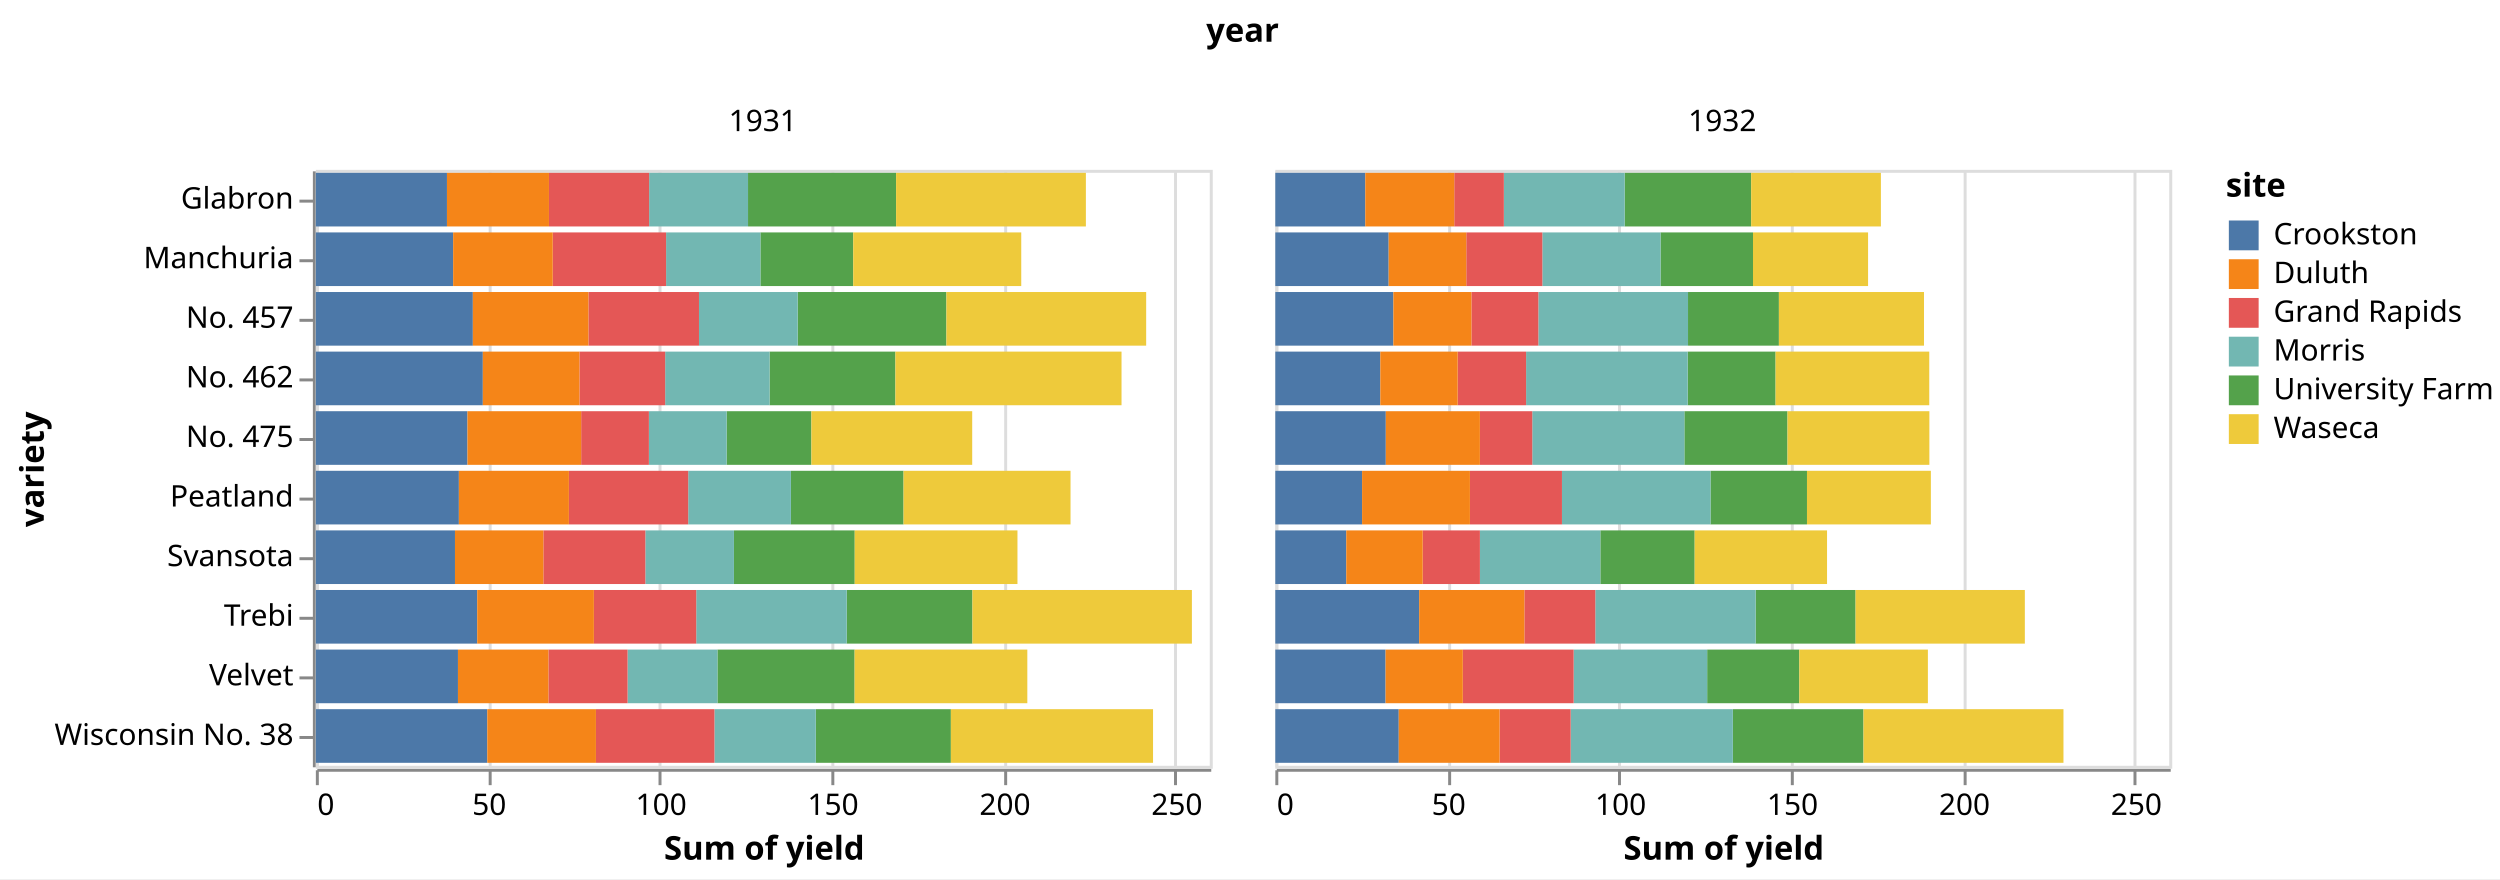
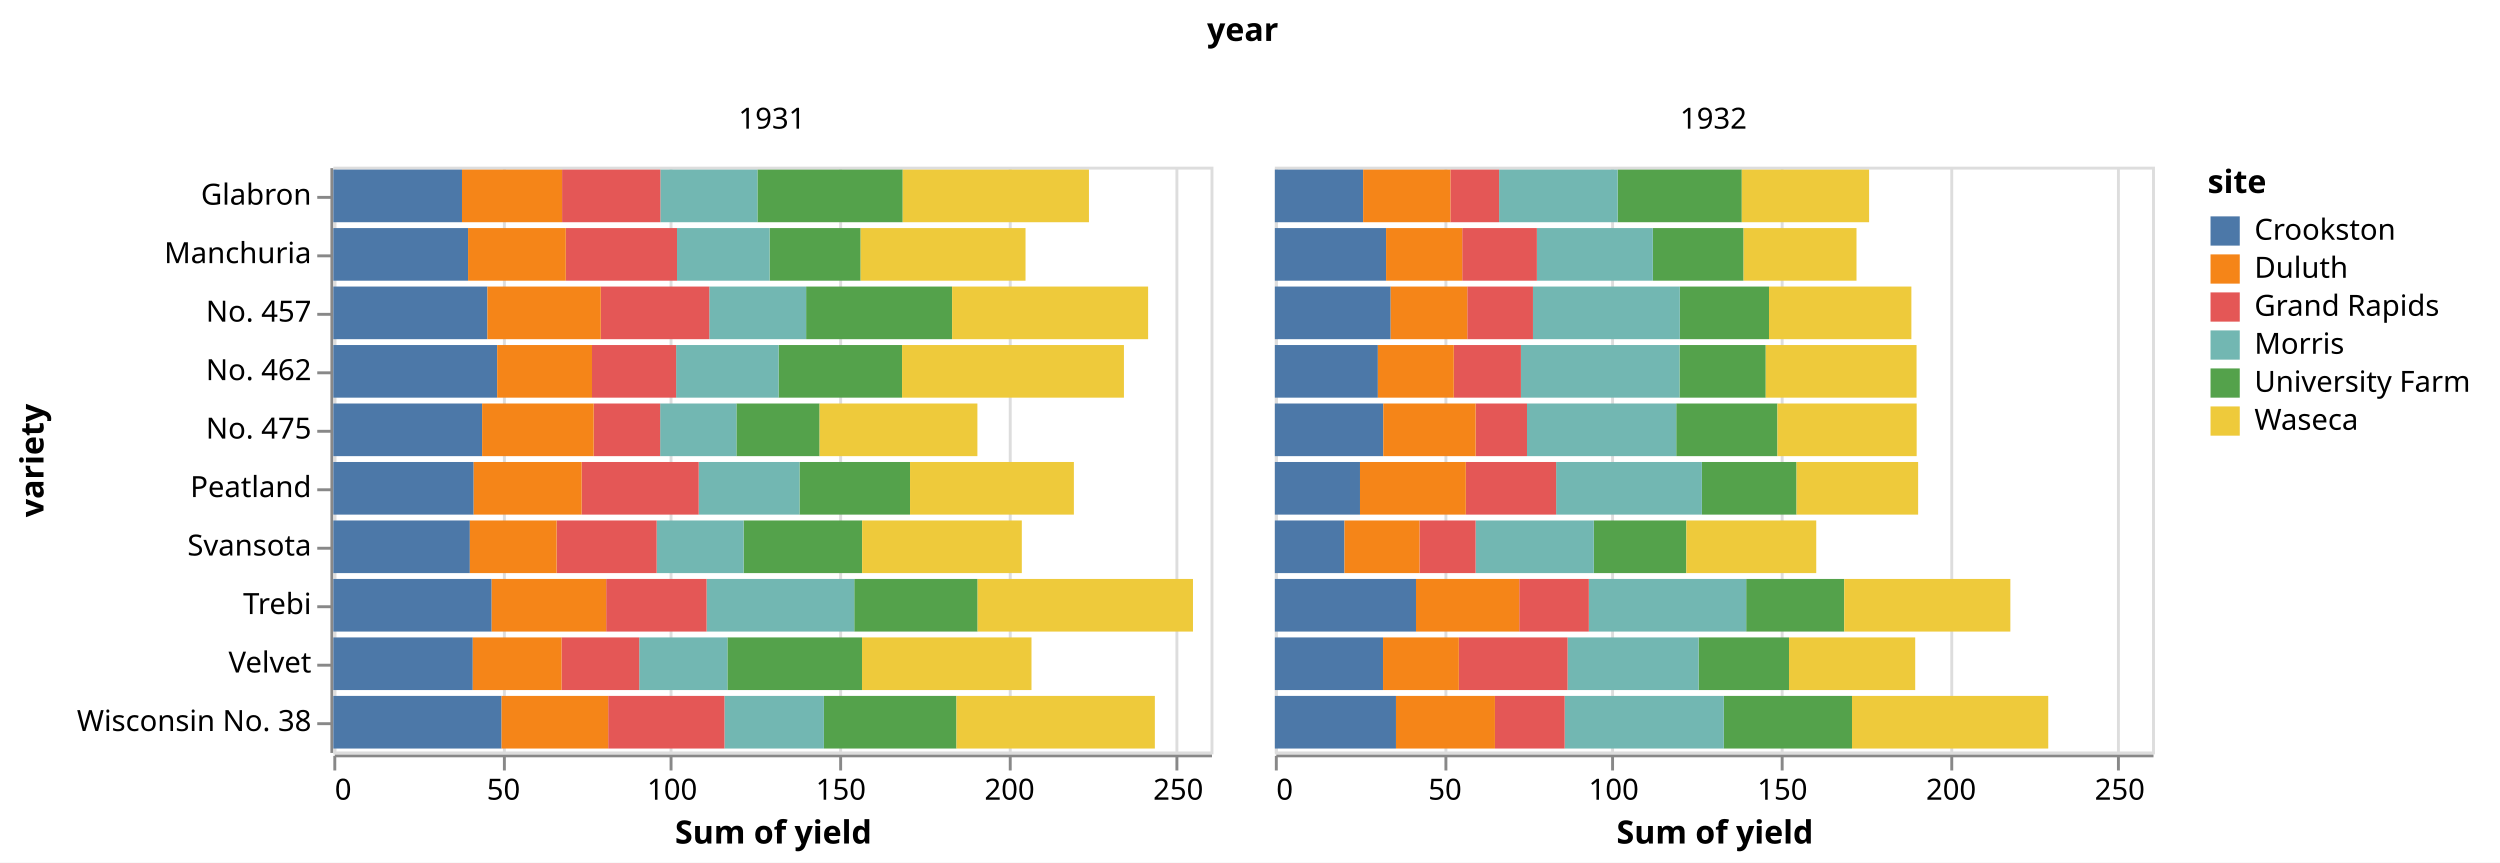
- <svg xmlns="http://www.w3.org/2000/svg" version="1.1" class="marks" width="839" height="295" viewBox="0 0 839 295">
-   <rect width="839" height="295" fill="white" />
-   <g fill="none" stroke-miterlimit="10" transform="translate(106,57)">
+ <svg xmlns="http://www.w3.org/2000/svg" version="1.1" class="marks" width="855" height="295" viewBox="0 0 855 295">
+   <rect width="855" height="295" fill="white" />
+   <g fill="none" stroke-miterlimit="10" transform="translate(114,57)">
    <g class="mark-group role-frame root" role="graphics-object" aria-roledescription="group mark container">
      <g transform="translate(0,0)">
        <path class="background" aria-hidden="true" d="M0,0h0v0h0Z" />
        <g>
          <g class="mark-group role-column-title column-title" role="graphics-object" aria-roledescription="group mark container">
            <g transform="translate(311,-31)">
              <path class="background" aria-hidden="true" d="M0,0h0v0h0Z" />
              <g>
                <g class="mark-group role-title">
                  <g transform="translate(0,-21)">
                    <path class="background" aria-hidden="true" d="M0,0h0v0h0Z" pointer-events="none" />
                    <g>
                      <g class="mark-text role-title-text" role="graphics-symbol" aria-roledescription="title" aria-label="Title text 'year'" pointer-events="none">
                        <text text-anchor="middle" transform="translate(0,9)" font-family="sans-serif" font-size="11px" font-weight="bold" fill="#000" opacity="1">year</text>
                      </g>
                    </g>
                    <path class="foreground" aria-hidden="true" d="" pointer-events="none" display="none" />
                  </g>
                </g>
              </g>
              <path class="foreground" aria-hidden="true" d="" display="none" />
            </g>
          </g>
          <g class="mark-group role-row-header row_header" role="graphics-object" aria-roledescription="group mark container">
            <g transform="translate(-1,0)">
              <path class="background" aria-hidden="true" d="M0,0h0v200h0Z" />
              <g>
                <g class="mark-group role-axis" role="graphics-symbol" aria-roledescription="axis" aria-label="Y-axis titled 'variety' for a discrete scale with 10 values: Glabron, Manchuria, No. 457, No. 462, No. 475, ending with Wisconsin No. 38">
                  <g transform="translate(0.5,0.5)">
                    <path class="background" aria-hidden="true" d="M0,0h0v0h0Z" pointer-events="none" />
                    <g>
                      <g class="mark-rule role-axis-tick" pointer-events="none">
                        <line transform="translate(0,10)" x2="-5" y2="0" stroke="#888" stroke-width="1" opacity="1" />
                        <line transform="translate(0,30)" x2="-5" y2="0" stroke="#888" stroke-width="1" opacity="1" />
                        <line transform="translate(0,50)" x2="-5" y2="0" stroke="#888" stroke-width="1" opacity="1" />
                        <line transform="translate(0,70)" x2="-5" y2="0" stroke="#888" stroke-width="1" opacity="1" />
                        <line transform="translate(0,90)" x2="-5" y2="0" stroke="#888" stroke-width="1" opacity="1" />
                        <line transform="translate(0,110)" x2="-5" y2="0" stroke="#888" stroke-width="1" opacity="1" />
                        <line transform="translate(0,130)" x2="-5" y2="0" stroke="#888" stroke-width="1" opacity="1" />
                        <line transform="translate(0,150)" x2="-5" y2="0" stroke="#888" stroke-width="1" opacity="1" />
                        <line transform="translate(0,170)" x2="-5" y2="0" stroke="#888" stroke-width="1" opacity="1" />
                        <line transform="translate(0,190)" x2="-5" y2="0" stroke="#888" stroke-width="1" opacity="1" />
                      </g>
                      <g class="mark-text role-axis-label" pointer-events="none">
                        <text text-anchor="end" transform="translate(-7,12.5)" font-family="sans-serif" font-size="10px" fill="#000" opacity="1">Glabron</text>
                        <text text-anchor="end" transform="translate(-7,32.5)" font-family="sans-serif" font-size="10px" fill="#000" opacity="1">Manchuria</text>
                        <text text-anchor="end" transform="translate(-7,52.5)" font-family="sans-serif" font-size="10px" fill="#000" opacity="1">No. 457</text>
                        <text text-anchor="end" transform="translate(-7,72.5)" font-family="sans-serif" font-size="10px" fill="#000" opacity="1">No. 462</text>
                        <text text-anchor="end" transform="translate(-7,92.5)" font-family="sans-serif" font-size="10px" fill="#000" opacity="1">No. 475</text>
                        <text text-anchor="end" transform="translate(-7,112.5)" font-family="sans-serif" font-size="10px" fill="#000" opacity="1">Peatland</text>
                        <text text-anchor="end" transform="translate(-7,132.5)" font-family="sans-serif" font-size="10px" fill="#000" opacity="1">Svansota</text>
                        <text text-anchor="end" transform="translate(-7,152.5)" font-family="sans-serif" font-size="10px" fill="#000" opacity="1">Trebi</text>
                        <text text-anchor="end" transform="translate(-7,172.5)" font-family="sans-serif" font-size="10px" fill="#000" opacity="1">Velvet</text>
                        <text text-anchor="end" transform="translate(-7,192.5)" font-family="sans-serif" font-size="10px" fill="#000" opacity="1">Wisconsin No. 38</text>
                      </g>
                      <g class="mark-rule role-axis-domain" pointer-events="none">
                        <line transform="translate(0,0)" x2="0" y2="200" stroke="#888" stroke-width="1" opacity="1" />
                      </g>
                      <g class="mark-text role-axis-title" pointer-events="none">
-                         <text text-anchor="middle" transform="translate(-88.80762,100) rotate(-90) translate(0,-2)" font-family="sans-serif" font-size="11px" font-weight="bold" fill="#000" opacity="1">variety</text>
+                         <text text-anchor="middle" transform="translate(-96.62012,100) rotate(-90) translate(0,-2)" font-family="sans-serif" font-size="11px" font-weight="bold" fill="#000" opacity="1">variety</text>
                      </g>
                    </g>
                    <path class="foreground" aria-hidden="true" d="" pointer-events="none" display="none" />
                  </g>
                </g>
              </g>
              <path class="foreground" aria-hidden="true" d="" display="none" />
            </g>
          </g>
          <g class="mark-group role-column-header column_header" role="graphics-object" aria-roledescription="group mark container">
            <g transform="translate(0,-1)">
              <path class="background" aria-hidden="true" d="M0,0h300v0h-300Z" />
              <g>
                <g class="mark-group role-title">
                  <g transform="translate(150,-20)">
                    <path class="background" aria-hidden="true" d="M0,0h0v0h0Z" pointer-events="none" />
                    <g>
                      <g class="mark-text role-title-text" role="graphics-symbol" aria-roledescription="title" aria-label="Title text '1931'" pointer-events="none">
                        <text text-anchor="middle" transform="translate(0,8)" font-family="sans-serif" font-size="10px" fill="#000" opacity="1">1931</text>
                      </g>
                    </g>
                    <path class="foreground" aria-hidden="true" d="" pointer-events="none" display="none" />
                  </g>
                </g>
              </g>
              <path class="foreground" aria-hidden="true" d="" display="none" />
            </g>
            <g transform="translate(322,-1)">
              <path class="background" aria-hidden="true" d="M0,0h300v0h-300Z" />
              <g>
                <g class="mark-group role-title">
                  <g transform="translate(150,-20)">
                    <path class="background" aria-hidden="true" d="M0,0h0v0h0Z" pointer-events="none" />
                    <g>
                      <g class="mark-text role-title-text" role="graphics-symbol" aria-roledescription="title" aria-label="Title text '1932'" pointer-events="none">
                        <text text-anchor="middle" transform="translate(0,8)" font-family="sans-serif" font-size="10px" fill="#000" opacity="1">1932</text>
                      </g>
                    </g>
                    <path class="foreground" aria-hidden="true" d="" pointer-events="none" display="none" />
                  </g>
                </g>
              </g>
              <path class="foreground" aria-hidden="true" d="" display="none" />
            </g>
          </g>
          <g class="mark-group role-column-footer column_footer" role="graphics-object" aria-roledescription="group mark container">
            <g transform="translate(0,201)">
              <path class="background" aria-hidden="true" d="M0,0h300v0h-300Z" />
              <g>
                <g class="mark-group role-axis" role="graphics-symbol" aria-roledescription="axis" aria-label="X-axis titled 'Sum of yield' for a linear scale with values from 0 to 260">
                  <g transform="translate(0.5,0.5)">
                    <path class="background" aria-hidden="true" d="M0,0h0v0h0Z" pointer-events="none" />
                    <g>
                      <g class="mark-rule role-axis-tick" pointer-events="none">
                        <line transform="translate(0,0)" x2="0" y2="5" stroke="#888" stroke-width="1" opacity="1" />
                        <line transform="translate(58,0)" x2="0" y2="5" stroke="#888" stroke-width="1" opacity="1" />
                        <line transform="translate(115,0)" x2="0" y2="5" stroke="#888" stroke-width="1" opacity="1" />
                        <line transform="translate(173,0)" x2="0" y2="5" stroke="#888" stroke-width="1" opacity="1" />
                        <line transform="translate(231,0)" x2="0" y2="5" stroke="#888" stroke-width="1" opacity="1" />
                        <line transform="translate(288,0)" x2="0" y2="5" stroke="#888" stroke-width="1" opacity="1" />
                      </g>
                      <g class="mark-text role-axis-label" pointer-events="none">
                        <text text-anchor="start" transform="translate(0,15)" font-family="sans-serif" font-size="10px" fill="#000" opacity="1">0</text>
                        <text text-anchor="middle" transform="translate(57.69231,15)" font-family="sans-serif" font-size="10px" fill="#000" opacity="1">50</text>
                        <text text-anchor="middle" transform="translate(115.3846,15)" font-family="sans-serif" font-size="10px" fill="#000" opacity="1">100</text>
                        <text text-anchor="middle" transform="translate(173.0769,15)" font-family="sans-serif" font-size="10px" fill="#000" opacity="1">150</text>
                        <text text-anchor="middle" transform="translate(230.7692,15)" font-family="sans-serif" font-size="10px" fill="#000" opacity="1">200</text>
                        <text text-anchor="middle" transform="translate(288.4615,15)" font-family="sans-serif" font-size="10px" fill="#000" opacity="1">250</text>
                      </g>
                      <g class="mark-rule role-axis-domain" pointer-events="none">
                        <line transform="translate(0,0)" x2="300" y2="0" stroke="#888" stroke-width="1" opacity="1" />
                      </g>
                      <g class="mark-text role-axis-title" pointer-events="none">
                        <text text-anchor="middle" transform="translate(150,30)" font-family="sans-serif" font-size="11px" font-weight="bold" fill="#000" opacity="1">Sum of yield</text>
                      </g>
                    </g>
                    <path class="foreground" aria-hidden="true" d="" pointer-events="none" display="none" />
                  </g>
                </g>
              </g>
              <path class="foreground" aria-hidden="true" d="" display="none" />
            </g>
            <g transform="translate(322,201)">
              <path class="background" aria-hidden="true" d="M0,0h300v0h-300Z" />
              <g>
                <g class="mark-group role-axis" role="graphics-symbol" aria-roledescription="axis" aria-label="X-axis titled 'Sum of yield' for a linear scale with values from 0 to 260">
                  <g transform="translate(0.5,0.5)">
                    <path class="background" aria-hidden="true" d="M0,0h0v0h0Z" pointer-events="none" />
                    <g>
                      <g class="mark-rule role-axis-tick" pointer-events="none">
                        <line transform="translate(0,0)" x2="0" y2="5" stroke="#888" stroke-width="1" opacity="1" />
                        <line transform="translate(58,0)" x2="0" y2="5" stroke="#888" stroke-width="1" opacity="1" />
                        <line transform="translate(115,0)" x2="0" y2="5" stroke="#888" stroke-width="1" opacity="1" />
                        <line transform="translate(173,0)" x2="0" y2="5" stroke="#888" stroke-width="1" opacity="1" />
                        <line transform="translate(231,0)" x2="0" y2="5" stroke="#888" stroke-width="1" opacity="1" />
                        <line transform="translate(288,0)" x2="0" y2="5" stroke="#888" stroke-width="1" opacity="1" />
                      </g>
                      <g class="mark-text role-axis-label" pointer-events="none">
                        <text text-anchor="start" transform="translate(0,15)" font-family="sans-serif" font-size="10px" fill="#000" opacity="1">0</text>
                        <text text-anchor="middle" transform="translate(57.69231,15)" font-family="sans-serif" font-size="10px" fill="#000" opacity="1">50</text>
                        <text text-anchor="middle" transform="translate(115.3846,15)" font-family="sans-serif" font-size="10px" fill="#000" opacity="1">100</text>
                        <text text-anchor="middle" transform="translate(173.0769,15)" font-family="sans-serif" font-size="10px" fill="#000" opacity="1">150</text>
                        <text text-anchor="middle" transform="translate(230.7692,15)" font-family="sans-serif" font-size="10px" fill="#000" opacity="1">200</text>
                        <text text-anchor="middle" transform="translate(288.4615,15)" font-family="sans-serif" font-size="10px" fill="#000" opacity="1">250</text>
                      </g>
                      <g class="mark-rule role-axis-domain" pointer-events="none">
                        <line transform="translate(0,0)" x2="300" y2="0" stroke="#888" stroke-width="1" opacity="1" />
                      </g>
                      <g class="mark-text role-axis-title" pointer-events="none">
                        <text text-anchor="middle" transform="translate(150,30)" font-family="sans-serif" font-size="11px" font-weight="bold" fill="#000" opacity="1">Sum of yield</text>
                      </g>
                    </g>
                    <path class="foreground" aria-hidden="true" d="" pointer-events="none" display="none" />
                  </g>
                </g>
              </g>
              <path class="foreground" aria-hidden="true" d="" display="none" />
            </g>
          </g>
          <g class="mark-group role-scope cell" role="graphics-object" aria-roledescription="group mark container">
            <g transform="translate(0,0)">
              <path class="background" aria-hidden="true" d="M0.5,0.5h300v200h-300Z" stroke="#ddd" />
              <g>
                <g class="mark-group role-axis" aria-hidden="true">
                  <g transform="translate(0.5,200.5)">
                    <path class="background" aria-hidden="true" d="M0,0h0v0h0Z" pointer-events="none" />
                    <g>
                      <g class="mark-rule role-axis-grid" pointer-events="none">
                        <line transform="translate(0,0)" x2="0" y2="-200" stroke="#ddd" stroke-width="1" opacity="1" />
                        <line transform="translate(58,0)" x2="0" y2="-200" stroke="#ddd" stroke-width="1" opacity="1" />
                        <line transform="translate(115,0)" x2="0" y2="-200" stroke="#ddd" stroke-width="1" opacity="1" />
                        <line transform="translate(173,0)" x2="0" y2="-200" stroke="#ddd" stroke-width="1" opacity="1" />
                        <line transform="translate(231,0)" x2="0" y2="-200" stroke="#ddd" stroke-width="1" opacity="1" />
                        <line transform="translate(288,0)" x2="0" y2="-200" stroke="#ddd" stroke-width="1" opacity="1" />
                      </g>
                    </g>
                    <path class="foreground" aria-hidden="true" d="" pointer-events="none" display="none" />
                  </g>
                </g>
                <g class="mark-rect role-mark child_marks" role="graphics-object" aria-roledescription="rect mark container">
                  <path aria-label="Sum of yield: 27; variety: Manchuria; site: University Farm" role="graphics-symbol" aria-roledescription="bar" d="M149.192,21h31.154v18h-31.154Z" fill="#54a24b" />
                  <path aria-label="Sum of yield: 48.86667; variety: Manchuria; site: Waseca" role="graphics-symbol" aria-roledescription="bar" d="M180.346,21h56.385v18h-56.385Z" fill="#eeca3b" />
                  <path aria-label="Sum of yield: 27.43334; variety: Manchuria; site: Morris" role="graphics-symbol" aria-roledescription="bar" d="M117.538,21h31.654v18h-31.654Z" fill="#72b7b2" />
                  <path aria-label="Sum of yield: 39.93333; variety: Manchuria; site: Crookston" role="graphics-symbol" aria-roledescription="bar" d="M0,21h46.077v18h-46.077Z" fill="#4c78a8" />
                  <path aria-label="Sum of yield: 32.96667; variety: Manchuria; site: Grand Rapids" role="graphics-symbol" aria-roledescription="bar" d="M79.5,21h38.038v18h-38.038Z" fill="#e45756" />
                  <path aria-label="Sum of yield: 28.96667; variety: Manchuria; site: Duluth" role="graphics-symbol" aria-roledescription="bar" d="M46.077,21h33.423v18h-33.423Z" fill="#f58518" />
                  <path aria-label="Sum of yield: 43.06666; variety: Glabron; site: University Farm" role="graphics-symbol" aria-roledescription="bar" d="M145.038,1h49.692v18h-49.692Z" fill="#54a24b" />
                  <path aria-label="Sum of yield: 55.2; variety: Glabron; site: Waseca" role="graphics-symbol" aria-roledescription="bar" d="M194.731,1h63.692v18h-63.692Z" fill="#eeca3b" />
                  <path aria-label="Sum of yield: 28.76667; variety: Glabron; site: Morris" role="graphics-symbol" aria-roledescription="bar" d="M111.846,1h33.192v18h-33.192Z" fill="#72b7b2" />
                  <path aria-label="Sum of yield: 38.13333; variety: Glabron; site: Crookston" role="graphics-symbol" aria-roledescription="bar" d="M0,1h44v18h-44Z" fill="#4c78a8" />
                  <path aria-label="Sum of yield: 29.13333; variety: Glabron; site: Grand Rapids" role="graphics-symbol" aria-roledescription="bar" d="M78.231,1h33.615v18h-33.615Z" fill="#e45756" />
                  <path aria-label="Sum of yield: 29.66667; variety: Glabron; site: Duluth" role="graphics-symbol" aria-roledescription="bar" d="M44,1h34.231v18h-34.231Z" fill="#f58518" />
                  <path aria-label="Sum of yield: 35.13333; variety: Svansota; site: University Farm" role="graphics-symbol" aria-roledescription="bar" d="M140.308,121h40.538v18h-40.538Z" fill="#54a24b" />
                  <path aria-label="Sum of yield: 47.33333; variety: Svansota; site: Waseca" role="graphics-symbol" aria-roledescription="bar" d="M180.846,121h54.615v18h-54.615Z" fill="#eeca3b" />
                  <path aria-label="Sum of yield: 25.76667; variety: Svansota; site: Morris" role="graphics-symbol" aria-roledescription="bar" d="M110.577,121h29.731v18h-29.731Z" fill="#72b7b2" />
                  <path aria-label="Sum of yield: 40.46667; variety: Svansota; site: Crookston" role="graphics-symbol" aria-roledescription="bar" d="M0,121h46.692v18h-46.692Z" fill="#4c78a8" />
                  <path aria-label="Sum of yield: 29.66667; variety: Svansota; site: Grand Rapids" role="graphics-symbol" aria-roledescription="bar" d="M76.346,121h34.231v18h-34.231Z" fill="#e45756" />
                  <path aria-label="Sum of yield: 25.7; variety: Svansota; site: Duluth" role="graphics-symbol" aria-roledescription="bar" d="M46.692,121h29.654v18h-29.654Z" fill="#f58518" />
                  <path aria-label="Sum of yield: 39.9; variety: Velvet; site: University Farm" role="graphics-symbol" aria-roledescription="bar" d="M134.769,161h46.038v18h-46.038Z" fill="#54a24b" />
                  <path aria-label="Sum of yield: 50.23333; variety: Velvet; site: Waseca" role="graphics-symbol" aria-roledescription="bar" d="M180.808,161h57.962v18h-57.962Z" fill="#eeca3b" />
                  <path aria-label="Sum of yield: 26.13333; variety: Velvet; site: Morris" role="graphics-symbol" aria-roledescription="bar" d="M104.615,161h30.154v18h-30.154Z" fill="#72b7b2" />
                  <path aria-label="Sum of yield: 41.33333; variety: Velvet; site: Crookston" role="graphics-symbol" aria-roledescription="bar" d="M0,161h47.692v18h-47.692Z" fill="#4c78a8" />
                  <path aria-label="Sum of yield: 23.03333; variety: Velvet; site: Grand Rapids" role="graphics-symbol" aria-roledescription="bar" d="M78.038,161h26.577v18h-26.577Z" fill="#e45756" />
                  <path aria-label="Sum of yield: 26.3; variety: Velvet; site: Duluth" role="graphics-symbol" aria-roledescription="bar" d="M47.692,161h30.346v18h-30.346Z" fill="#f58518" />
                  <path aria-label="Sum of yield: 36.56666; variety: Trebi; site: University Farm" role="graphics-symbol" aria-roledescription="bar" d="M178.154,141h42.192v18h-42.192Z" fill="#54a24b" />
                  <path aria-label="Sum of yield: 63.8333; variety: Trebi; site: Waseca" role="graphics-symbol" aria-roledescription="bar" d="M220.346,141h73.654v18h-73.654Z" fill="#eeca3b" />
                  <path aria-label="Sum of yield: 43.76667; variety: Trebi; site: Morris" role="graphics-symbol" aria-roledescription="bar" d="M127.654,141h50.5v18h-50.5Z" fill="#72b7b2" />
                  <path aria-label="Sum of yield: 46.93333; variety: Trebi; site: Crookston" role="graphics-symbol" aria-roledescription="bar" d="M0,141h54.154v18h-54.154Z" fill="#4c78a8" />
                  <path aria-label="Sum of yield: 29.76667; variety: Trebi; site: Grand Rapids" role="graphics-symbol" aria-roledescription="bar" d="M93.308,141h34.346v18h-34.346Z" fill="#e45756" />
                  <path aria-label="Sum of yield: 33.93333; variety: Trebi; site: Duluth" role="graphics-symbol" aria-roledescription="bar" d="M54.154,141h39.154v18h-39.154Z" fill="#f58518" />
                  <path aria-label="Sum of yield: 43.26667; variety: No. 457; site: University Farm" role="graphics-symbol" aria-roledescription="bar" d="M161.692,41h49.923v18h-49.923Z" fill="#54a24b" />
                  <path aria-label="Sum of yield: 58.1; variety: No. 457; site: Waseca" role="graphics-symbol" aria-roledescription="bar" d="M211.615,41h67.038v18h-67.038Z" fill="#eeca3b" />
                  <path aria-label="Sum of yield: 28.7; variety: No. 457; site: Morris" role="graphics-symbol" aria-roledescription="bar" d="M128.577,41h33.115v18h-33.115Z" fill="#72b7b2" />
                  <path aria-label="Sum of yield: 45.66667; variety: No. 457; site: Crookston" role="graphics-symbol" aria-roledescription="bar" d="M0,41h52.692v18h-52.692Z" fill="#4c78a8" />
                  <path aria-label="Sum of yield: 32.16667; variety: No. 457; site: Grand Rapids" role="graphics-symbol" aria-roledescription="bar" d="M91.462,41h37.115v18h-37.115Z" fill="#e45756" />
                  <path aria-label="Sum of yield: 33.6; variety: No. 457; site: Duluth" role="graphics-symbol" aria-roledescription="bar" d="M52.692,41h38.769v18h-38.769Z" fill="#f58518" />
                  <path aria-label="Sum of yield: 36.6; variety: No. 462; site: University Farm" role="graphics-symbol" aria-roledescription="bar" d="M152.269,61h42.231v18h-42.231Z" fill="#54a24b" />
                  <path aria-label="Sum of yield: 65.7667; variety: No. 462; site: Waseca" role="graphics-symbol" aria-roledescription="bar" d="M194.5,61h75.885v18h-75.885Z" fill="#eeca3b" />
                  <path aria-label="Sum of yield: 30.36667; variety: No. 462; site: Morris" role="graphics-symbol" aria-roledescription="bar" d="M117.231,61h35.038v18h-35.038Z" fill="#72b7b2" />
                  <path aria-label="Sum of yield: 48.56666; variety: No. 462; site: Crookston" role="graphics-symbol" aria-roledescription="bar" d="M0,61h56.038v18h-56.038Z" fill="#4c78a8" />
                  <path aria-label="Sum of yield: 24.93334; variety: No. 462; site: Grand Rapids" role="graphics-symbol" aria-roledescription="bar" d="M88.462,61h28.769v18h-28.769Z" fill="#e45756" />
                  <path aria-label="Sum of yield: 28.1; variety: No. 462; site: Duluth" role="graphics-symbol" aria-roledescription="bar" d="M56.038,61h32.423v18h-32.423Z" fill="#f58518" />
                  <path aria-label="Sum of yield: 32.76667; variety: Peatland; site: University Farm" role="graphics-symbol" aria-roledescription="bar" d="M159.423,101h37.808v18h-37.808Z" fill="#54a24b" />
                  <path aria-label="Sum of yield: 48.56666; variety: Peatland; site: Waseca" role="graphics-symbol" aria-roledescription="bar" d="M197.231,101h56.038v18h-56.038Z" fill="#eeca3b" />
                  <path aria-label="Sum of yield: 29.86667; variety: Peatland; site: Morris" role="graphics-symbol" aria-roledescription="bar" d="M124.962,101h34.462v18h-34.462Z" fill="#72b7b2" />
                  <path aria-label="Sum of yield: 41.6; variety: Peatland; site: Crookston" role="graphics-symbol" aria-roledescription="bar" d="M0,101h48v18h-48Z" fill="#4c78a8" />
                  <path aria-label="Sum of yield: 34.7; variety: Peatland; site: Grand Rapids" role="graphics-symbol" aria-roledescription="bar" d="M84.923,101h40.038v18h-40.038Z" fill="#e45756" />
                  <path aria-label="Sum of yield: 32; variety: Peatland; site: Duluth" role="graphics-symbol" aria-roledescription="bar" d="M48,101h36.923v18h-36.923Z" fill="#f58518" />
                  <path aria-label="Sum of yield: 24.66667; variety: No. 475; site: University Farm" role="graphics-symbol" aria-roledescription="bar" d="M137.846,81h28.462v18h-28.462Z" fill="#54a24b" />
                  <path aria-label="Sum of yield: 46.76667; variety: No. 475; site: Waseca" role="graphics-symbol" aria-roledescription="bar" d="M166.308,81h53.962v18h-53.962Z" fill="#eeca3b" />
                  <path aria-label="Sum of yield: 22.6; variety: No. 475; site: Morris" role="graphics-symbol" aria-roledescription="bar" d="M111.769,81h26.077v18h-26.077Z" fill="#72b7b2" />
                  <path aria-label="Sum of yield: 44.1; variety: No. 475; site: Crookston" role="graphics-symbol" aria-roledescription="bar" d="M0,81h50.885v18h-50.885Z" fill="#4c78a8" />
                  <path aria-label="Sum of yield: 19.7; variety: No. 475; site: Grand Rapids" role="graphics-symbol" aria-roledescription="bar" d="M89.038,81h22.731v18h-22.731Z" fill="#e45756" />
                  <path aria-label="Sum of yield: 33.06666; variety: No. 475; site: Duluth" role="graphics-symbol" aria-roledescription="bar" d="M50.885,81h38.154v18h-38.154Z" fill="#f58518" />
                  <path aria-label="Sum of yield: 39.3; variety: Wisconsin No. 38; site: University Farm" role="graphics-symbol" aria-roledescription="bar" d="M167.769,181h45.346v18h-45.346Z" fill="#54a24b" />
                  <path aria-label="Sum of yield: 58.8; variety: Wisconsin No. 38; site: Waseca" role="graphics-symbol" aria-roledescription="bar" d="M213.115,181h67.846v18h-67.846Z" fill="#eeca3b" />
                  <path aria-label="Sum of yield: 29.46667; variety: Wisconsin No. 38; site: Morris" role="graphics-symbol" aria-roledescription="bar" d="M133.769,181h34v18h-34Z" fill="#72b7b2" />
                  <path aria-label="Sum of yield: 49.86667; variety: Wisconsin No. 38; site: Crookston" role="graphics-symbol" aria-roledescription="bar" d="M0,181h57.538v18h-57.538Z" fill="#4c78a8" />
                  <path aria-label="Sum of yield: 34.46667; variety: Wisconsin No. 38; site: Grand Rapids" role="graphics-symbol" aria-roledescription="bar" d="M94,181h39.769v18h-39.769Z" fill="#e45756" />
                  <path aria-label="Sum of yield: 31.6; variety: Wisconsin No. 38; site: Duluth" role="graphics-symbol" aria-roledescription="bar" d="M57.538,181h36.462v18h-36.462Z" fill="#f58518" />
                </g>
              </g>
              <path class="foreground" aria-hidden="true" d="" display="none" />
            </g>
            <g transform="translate(322,0)">
              <path class="background" aria-hidden="true" d="M0.5,0.5h300v200h-300Z" stroke="#ddd" />
              <g>
                <g class="mark-group role-axis" aria-hidden="true">
                  <g transform="translate(0.5,200.5)">
                    <path class="background" aria-hidden="true" d="M0,0h0v0h0Z" pointer-events="none" />
                    <g>
                      <g class="mark-rule role-axis-grid" pointer-events="none">
                        <line transform="translate(0,0)" x2="0" y2="-200" stroke="#ddd" stroke-width="1" opacity="1" />
                        <line transform="translate(58,0)" x2="0" y2="-200" stroke="#ddd" stroke-width="1" opacity="1" />
                        <line transform="translate(115,0)" x2="0" y2="-200" stroke="#ddd" stroke-width="1" opacity="1" />
                        <line transform="translate(173,0)" x2="0" y2="-200" stroke="#ddd" stroke-width="1" opacity="1" />
                        <line transform="translate(231,0)" x2="0" y2="-200" stroke="#ddd" stroke-width="1" opacity="1" />
                        <line transform="translate(288,0)" x2="0" y2="-200" stroke="#ddd" stroke-width="1" opacity="1" />
                      </g>
                    </g>
                    <path class="foreground" aria-hidden="true" d="" pointer-events="none" display="none" />
                  </g>
                </g>
                <g class="mark-rect role-mark child_marks" role="graphics-object" aria-roledescription="rect mark container">
                  <path aria-label="Sum of yield: 26.9; variety: Manchuria; site: University Farm" role="graphics-symbol" aria-roledescription="bar" d="M129.269,21h31.038v18h-31.038Z" fill="#54a24b" />
                  <path aria-label="Sum of yield: 33.46667; variety: Manchuria; site: Waseca" role="graphics-symbol" aria-roledescription="bar" d="M160.308,21h38.615v18h-38.615Z" fill="#eeca3b" />
                  <path aria-label="Sum of yield: 34.36666; variety: Manchuria; site: Morris" role="graphics-symbol" aria-roledescription="bar" d="M89.615,21h39.654v18h-39.654Z" fill="#72b7b2" />
                  <path aria-label="Sum of yield: 32.96667; variety: Manchuria; site: Crookston" role="graphics-symbol" aria-roledescription="bar" d="M0,21h38.038v18h-38.038Z" fill="#4c78a8" />
                  <path aria-label="Sum of yield: 22.13333; variety: Manchuria; site: Grand Rapids" role="graphics-symbol" aria-roledescription="bar" d="M64.077,21h25.538v18h-25.538Z" fill="#e45756" />
                  <path aria-label="Sum of yield: 22.56667; variety: Manchuria; site: Duluth" role="graphics-symbol" aria-roledescription="bar" d="M38.038,21h26.038v18h-26.038Z" fill="#f58518" />
                  <path aria-label="Sum of yield: 36.8; variety: Glabron; site: University Farm" role="graphics-symbol" aria-roledescription="bar" d="M117.231,1h42.462v18h-42.462Z" fill="#54a24b" />
                  <path aria-label="Sum of yield: 37.73333; variety: Glabron; site: Waseca" role="graphics-symbol" aria-roledescription="bar" d="M159.692,1h43.538v18h-43.538Z" fill="#eeca3b" />
                  <path aria-label="Sum of yield: 35.13333; variety: Glabron; site: Morris" role="graphics-symbol" aria-roledescription="bar" d="M76.692,1h40.538v18h-40.538Z" fill="#72b7b2" />
                  <path aria-label="Sum of yield: 26.16667; variety: Glabron; site: Crookston" role="graphics-symbol" aria-roledescription="bar" d="M0,1h30.192v18h-30.192Z" fill="#4c78a8" />
                  <path aria-label="Sum of yield: 14.43333; variety: Glabron; site: Grand Rapids" role="graphics-symbol" aria-roledescription="bar" d="M60.038,1h16.654v18h-16.654Z" fill="#e45756" />
                  <path aria-label="Sum of yield: 25.86667; variety: Glabron; site: Duluth" role="graphics-symbol" aria-roledescription="bar" d="M30.192,1h29.846v18h-29.846Z" fill="#f58518" />
                  <path aria-label="Sum of yield: 27.43334; variety: Svansota; site: University Farm" role="graphics-symbol" aria-roledescription="bar" d="M109.077,121h31.654v18h-31.654Z" fill="#54a24b" />
                  <path aria-label="Sum of yield: 38.5; variety: Svansota; site: Waseca" role="graphics-symbol" aria-roledescription="bar" d="M140.731,121h44.423v18h-44.423Z" fill="#eeca3b" />
                  <path aria-label="Sum of yield: 35.03333; variety: Svansota; site: Morris" role="graphics-symbol" aria-roledescription="bar" d="M68.654,121h40.423v18h-40.423Z" fill="#72b7b2" />
                  <path aria-label="Sum of yield: 20.63333; variety: Svansota; site: Crookston" role="graphics-symbol" aria-roledescription="bar" d="M0,121h23.808v18h-23.808Z" fill="#4c78a8" />
                  <path aria-label="Sum of yield: 16.63333; variety: Svansota; site: Grand Rapids" role="graphics-symbol" aria-roledescription="bar" d="M49.462,121h19.192v18h-19.192Z" fill="#e45756" />
                  <path aria-label="Sum of yield: 22.23333; variety: Svansota; site: Duluth" role="graphics-symbol" aria-roledescription="bar" d="M23.808,121h25.654v18h-25.654Z" fill="#f58518" />
                  <path aria-label="Sum of yield: 26.8; variety: Velvet; site: University Farm" role="graphics-symbol" aria-roledescription="bar" d="M144.923,161h30.923v18h-30.923Z" fill="#54a24b" />
                  <path aria-label="Sum of yield: 37.4; variety: Velvet; site: Waseca" role="graphics-symbol" aria-roledescription="bar" d="M175.846,161h43.154v18h-43.154Z" fill="#eeca3b" />
                  <path aria-label="Sum of yield: 38.83333; variety: Velvet; site: Morris" role="graphics-symbol" aria-roledescription="bar" d="M100.115,161h44.808v18h-44.808Z" fill="#72b7b2" />
                  <path aria-label="Sum of yield: 32.06666; variety: Velvet; site: Crookston" role="graphics-symbol" aria-roledescription="bar" d="M0,161h37v18h-37Z" fill="#4c78a8" />
                  <path aria-label="Sum of yield: 32.23333; variety: Velvet; site: Grand Rapids" role="graphics-symbol" aria-roledescription="bar" d="M62.923,161h37.192v18h-37.192Z" fill="#e45756" />
                  <path aria-label="Sum of yield: 22.46667; variety: Velvet; site: Duluth" role="graphics-symbol" aria-roledescription="bar" d="M37,161h25.923v18h-25.923Z" fill="#f58518" />
                  <path aria-label="Sum of yield: 29.06667; variety: Trebi; site: University Farm" role="graphics-symbol" aria-roledescription="bar" d="M161.192,141h33.538v18h-33.538Z" fill="#54a24b" />
                  <path aria-label="Sum of yield: 49.2333; variety: Trebi; site: Waseca" role="graphics-symbol" aria-roledescription="bar" d="M194.731,141h56.808v18h-56.808Z" fill="#eeca3b" />
                  <path aria-label="Sum of yield: 46.63333; variety: Trebi; site: Morris" role="graphics-symbol" aria-roledescription="bar" d="M107.385,141h53.808v18h-53.808Z" fill="#72b7b2" />
                  <path aria-label="Sum of yield: 41.83333; variety: Trebi; site: Crookston" role="graphics-symbol" aria-roledescription="bar" d="M0,141h48.269v18h-48.269Z" fill="#4c78a8" />
                  <path aria-label="Sum of yield: 20.63333; variety: Trebi; site: Grand Rapids" role="graphics-symbol" aria-roledescription="bar" d="M83.577,141h23.808v18h-23.808Z" fill="#e45756" />
                  <path aria-label="Sum of yield: 30.6; variety: Trebi; site: Duluth" role="graphics-symbol" aria-roledescription="bar" d="M48.269,141h35.308v18h-35.308Z" fill="#f58518" />
                  <path aria-label="Sum of yield: 26.43334; variety: No. 457; site: University Farm" role="graphics-symbol" aria-roledescription="bar" d="M138.5,41h30.5v18h-30.5Z" fill="#54a24b" />
                  <path aria-label="Sum of yield: 42.2; variety: No. 457; site: Waseca" role="graphics-symbol" aria-roledescription="bar" d="M169,41h48.692v18h-48.692Z" fill="#eeca3b" />
                  <path aria-label="Sum of yield: 43.53334; variety: No. 457; site: Morris" role="graphics-symbol" aria-roledescription="bar" d="M88.269,41h50.231v18h-50.231Z" fill="#72b7b2" />
                  <path aria-label="Sum of yield: 34.33333; variety: No. 457; site: Crookston" role="graphics-symbol" aria-roledescription="bar" d="M0,41h39.615v18h-39.615Z" fill="#4c78a8" />
                  <path aria-label="Sum of yield: 19.46667; variety: No. 457; site: Grand Rapids" role="graphics-symbol" aria-roledescription="bar" d="M65.808,41h22.462v18h-22.462Z" fill="#e45756" />
                  <path aria-label="Sum of yield: 22.7; variety: No. 457; site: Duluth" role="graphics-symbol" aria-roledescription="bar" d="M39.615,41h26.192v18h-26.192Z" fill="#f58518" />
                  <path aria-label="Sum of yield: 25.56667; variety: No. 462; site: University Farm" role="graphics-symbol" aria-roledescription="bar" d="M138.385,61h29.5v18h-29.5Z" fill="#54a24b" />
                  <path aria-label="Sum of yield: 44.7; variety: No. 462; site: Waseca" role="graphics-symbol" aria-roledescription="bar" d="M167.885,61h51.577v18h-51.577Z" fill="#eeca3b" />
                  <path aria-label="Sum of yield: 47; variety: No. 462; site: Morris" role="graphics-symbol" aria-roledescription="bar" d="M84.154,61h54.231v18h-54.231Z" fill="#72b7b2" />
                  <path aria-label="Sum of yield: 30.53333; variety: No. 462; site: Crookston" role="graphics-symbol" aria-roledescription="bar" d="M0,61h35.231v18h-35.231Z" fill="#4c78a8" />
                  <path aria-label="Sum of yield: 19.9; variety: No. 462; site: Grand Rapids" role="graphics-symbol" aria-roledescription="bar" d="M61.192,61h22.962v18h-22.962Z" fill="#e45756" />
                  <path aria-label="Sum of yield: 22.5; variety: No. 462; site: Duluth" role="graphics-symbol" aria-roledescription="bar" d="M35.231,61h25.962v18h-25.962Z" fill="#f58518" />
                  <path aria-label="Sum of yield: 28.06667; variety: Peatland; site: University Farm" role="graphics-symbol" aria-roledescription="bar" d="M146.038,101h32.385v18h-32.385Z" fill="#54a24b" />
                  <path aria-label="Sum of yield: 36.03333; variety: Peatland; site: Waseca" role="graphics-symbol" aria-roledescription="bar" d="M178.423,101h41.577v18h-41.577Z" fill="#eeca3b" />
                  <path aria-label="Sum of yield: 43.2; variety: Peatland; site: Morris" role="graphics-symbol" aria-roledescription="bar" d="M96.192,101h49.846v18h-49.846Z" fill="#72b7b2" />
                  <path aria-label="Sum of yield: 25.23333; variety: Peatland; site: Crookston" role="graphics-symbol" aria-roledescription="bar" d="M0,101h29.115v18h-29.115Z" fill="#4c78a8" />
                  <path aria-label="Sum of yield: 26.76667; variety: Peatland; site: Grand Rapids" role="graphics-symbol" aria-roledescription="bar" d="M65.308,101h30.885v18h-30.885Z" fill="#e45756" />
                  <path aria-label="Sum of yield: 31.36667; variety: Peatland; site: Duluth" role="graphics-symbol" aria-roledescription="bar" d="M29.115,101h36.192v18h-36.192Z" fill="#f58518" />
                  <path aria-label="Sum of yield: 30; variety: No. 475; site: University Farm" role="graphics-symbol" aria-roledescription="bar" d="M137.269,81h34.615v18h-34.615Z" fill="#54a24b" />
                  <path aria-label="Sum of yield: 41.26667; variety: No. 475; site: Waseca" role="graphics-symbol" aria-roledescription="bar" d="M171.885,81h47.615v18h-47.615Z" fill="#eeca3b" />
                  <path aria-label="Sum of yield: 44.23333; variety: No. 475; site: Morris" role="graphics-symbol" aria-roledescription="bar" d="M86.231,81h51.038v18h-51.038Z" fill="#72b7b2" />
                  <path aria-label="Sum of yield: 32.13333; variety: No. 475; site: Crookston" role="graphics-symbol" aria-roledescription="bar" d="M0,81h37.077v18h-37.077Z" fill="#4c78a8" />
                  <path aria-label="Sum of yield: 15.23333; variety: No. 475; site: Grand Rapids" role="graphics-symbol" aria-roledescription="bar" d="M68.654,81h17.577v18h-17.577Z" fill="#e45756" />
                  <path aria-label="Sum of yield: 27.36667; variety: No. 475; site: Duluth" role="graphics-symbol" aria-roledescription="bar" d="M37.077,81h31.577v18h-31.577Z" fill="#f58518" />
                  <path aria-label="Sum of yield: 38; variety: Wisconsin No. 38; site: University Farm" role="graphics-symbol" aria-roledescription="bar" d="M153.538,181h43.846v18h-43.846Z" fill="#54a24b" />
                  <path aria-label="Sum of yield: 58.16667; variety: Wisconsin No. 38; site: Waseca" role="graphics-symbol" aria-roledescription="bar" d="M197.385,181h67.115v18h-67.115Z" fill="#eeca3b" />
                  <path aria-label="Sum of yield: 47.16667; variety: Wisconsin No. 38; site: Morris" role="graphics-symbol" aria-roledescription="bar" d="M99.115,181h54.423v18h-54.423Z" fill="#72b7b2" />
                  <path aria-label="Sum of yield: 35.9; variety: Wisconsin No. 38; site: Crookston" role="graphics-symbol" aria-roledescription="bar" d="M0,181h41.423v18h-41.423Z" fill="#4c78a8" />
                  <path aria-label="Sum of yield: 20.66667; variety: Wisconsin No. 38; site: Grand Rapids" role="graphics-symbol" aria-roledescription="bar" d="M75.269,181h23.846v18h-23.846Z" fill="#e45756" />
                  <path aria-label="Sum of yield: 29.33333; variety: Wisconsin No. 38; site: Duluth" role="graphics-symbol" aria-roledescription="bar" d="M41.423,181h33.846v18h-33.846Z" fill="#f58518" />
                </g>
              </g>
              <path class="foreground" aria-hidden="true" d="" display="none" />
            </g>
          </g>
          <g class="mark-group role-legend" role="graphics-symbol" aria-roledescription="legend" aria-label="Symbol legend titled 'site' for fill color with 6 values: Crookston, Duluth, Grand Rapids, Morris, University Farm, Waseca">
            <g transform="translate(641,0)">
-               <path class="background" aria-hidden="true" d="M0,0h87v92h-87Z" pointer-events="none" />
+               <path class="background" aria-hidden="true" d="M0,0h95v92h-95Z" pointer-events="none" />
              <g>
                <g class="mark-group role-legend-entry">
                  <g transform="translate(0,16)">
                    <path class="background" aria-hidden="true" d="M0,0h0v0h0Z" pointer-events="none" />
                    <g>
                      <g class="mark-group role-scope" role="graphics-object" aria-roledescription="group mark container">
                        <g transform="translate(0,0)">
-                           <path class="background" aria-hidden="true" d="M0,0h86.005v11h-86.005Z" pointer-events="none" opacity="1" />
+                           <path class="background" aria-hidden="true" d="M0,0h94.262v11h-94.262Z" pointer-events="none" opacity="1" />
                          <g>
                            <g class="mark-symbol role-legend-symbol" pointer-events="none">
                              <path transform="translate(6,6)" d="M-5,-5h10v10h-10Z" fill="#4c78a8" stroke-width="1.5" opacity="1" />
                            </g>
                            <g class="mark-text role-legend-label" pointer-events="none">
                              <text text-anchor="start" transform="translate(16,9)" font-family="sans-serif" font-size="10px" fill="#000" opacity="1">Crookston</text>
                            </g>
                          </g>
                          <path class="foreground" aria-hidden="true" d="" pointer-events="none" display="none" />
                        </g>
                        <g transform="translate(0,13)">
-                           <path class="background" aria-hidden="true" d="M0,0h86.005v11h-86.005Z" pointer-events="none" opacity="1" />
+                           <path class="background" aria-hidden="true" d="M0,0h94.262v11h-94.262Z" pointer-events="none" opacity="1" />
                          <g>
                            <g class="mark-symbol role-legend-symbol" pointer-events="none">
                              <path transform="translate(6,6)" d="M-5,-5h10v10h-10Z" fill="#f58518" stroke-width="1.5" opacity="1" />
                            </g>
                            <g class="mark-text role-legend-label" pointer-events="none">
                              <text text-anchor="start" transform="translate(16,9)" font-family="sans-serif" font-size="10px" fill="#000" opacity="1">Duluth</text>
                            </g>
                          </g>
                          <path class="foreground" aria-hidden="true" d="" pointer-events="none" display="none" />
                        </g>
                        <g transform="translate(0,26)">
-                           <path class="background" aria-hidden="true" d="M0,0h86.005v11h-86.005Z" pointer-events="none" opacity="1" />
+                           <path class="background" aria-hidden="true" d="M0,0h94.262v11h-94.262Z" pointer-events="none" opacity="1" />
                          <g>
                            <g class="mark-symbol role-legend-symbol" pointer-events="none">
                              <path transform="translate(6,6)" d="M-5,-5h10v10h-10Z" fill="#e45756" stroke-width="1.5" opacity="1" />
                            </g>
                            <g class="mark-text role-legend-label" pointer-events="none">
                              <text text-anchor="start" transform="translate(16,9)" font-family="sans-serif" font-size="10px" fill="#000" opacity="1">Grand Rapids</text>
                            </g>
                          </g>
                          <path class="foreground" aria-hidden="true" d="" pointer-events="none" display="none" />
                        </g>
                        <g transform="translate(0,39)">
-                           <path class="background" aria-hidden="true" d="M0,0h86.005v11h-86.005Z" pointer-events="none" opacity="1" />
+                           <path class="background" aria-hidden="true" d="M0,0h94.262v11h-94.262Z" pointer-events="none" opacity="1" />
                          <g>
                            <g class="mark-symbol role-legend-symbol" pointer-events="none">
                              <path transform="translate(6,6)" d="M-5,-5h10v10h-10Z" fill="#72b7b2" stroke-width="1.5" opacity="1" />
                            </g>
                            <g class="mark-text role-legend-label" pointer-events="none">
                              <text text-anchor="start" transform="translate(16,9)" font-family="sans-serif" font-size="10px" fill="#000" opacity="1">Morris</text>
                            </g>
                          </g>
                          <path class="foreground" aria-hidden="true" d="" pointer-events="none" display="none" />
                        </g>
                        <g transform="translate(0,52)">
-                           <path class="background" aria-hidden="true" d="M0,0h86.005v11h-86.005Z" pointer-events="none" opacity="1" />
+                           <path class="background" aria-hidden="true" d="M0,0h94.262v11h-94.262Z" pointer-events="none" opacity="1" />
                          <g>
                            <g class="mark-symbol role-legend-symbol" pointer-events="none">
                              <path transform="translate(6,6)" d="M-5,-5h10v10h-10Z" fill="#54a24b" stroke-width="1.5" opacity="1" />
                            </g>
                            <g class="mark-text role-legend-label" pointer-events="none">
                              <text text-anchor="start" transform="translate(16,9)" font-family="sans-serif" font-size="10px" fill="#000" opacity="1">University Farm</text>
                            </g>
                          </g>
                          <path class="foreground" aria-hidden="true" d="" pointer-events="none" display="none" />
                        </g>
                        <g transform="translate(0,65)">
-                           <path class="background" aria-hidden="true" d="M0,0h86.005v11h-86.005Z" pointer-events="none" opacity="1" />
+                           <path class="background" aria-hidden="true" d="M0,0h94.262v11h-94.262Z" pointer-events="none" opacity="1" />
                          <g>
                            <g class="mark-symbol role-legend-symbol" pointer-events="none">
                              <path transform="translate(6,6)" d="M-5,-5h10v10h-10Z" fill="#eeca3b" stroke-width="1.5" opacity="1" />
                            </g>
                            <g class="mark-text role-legend-label" pointer-events="none">
                              <text text-anchor="start" transform="translate(16,9)" font-family="sans-serif" font-size="10px" fill="#000" opacity="1">Waseca</text>
                            </g>
                          </g>
                          <path class="foreground" aria-hidden="true" d="" pointer-events="none" display="none" />
                        </g>
                      </g>
                    </g>
                    <path class="foreground" aria-hidden="true" d="" pointer-events="none" display="none" />
                  </g>
                </g>
                <g class="mark-text role-legend-title" pointer-events="none">
                  <text text-anchor="start" transform="translate(0,9)" font-family="sans-serif" font-size="11px" font-weight="bold" fill="#000" opacity="1">site</text>
                </g>
              </g>
              <path class="foreground" aria-hidden="true" d="" pointer-events="none" display="none" />
            </g>
          </g>
        </g>
        <path class="foreground" aria-hidden="true" d="" display="none" />
      </g>
    </g>
  </g>
</svg>
